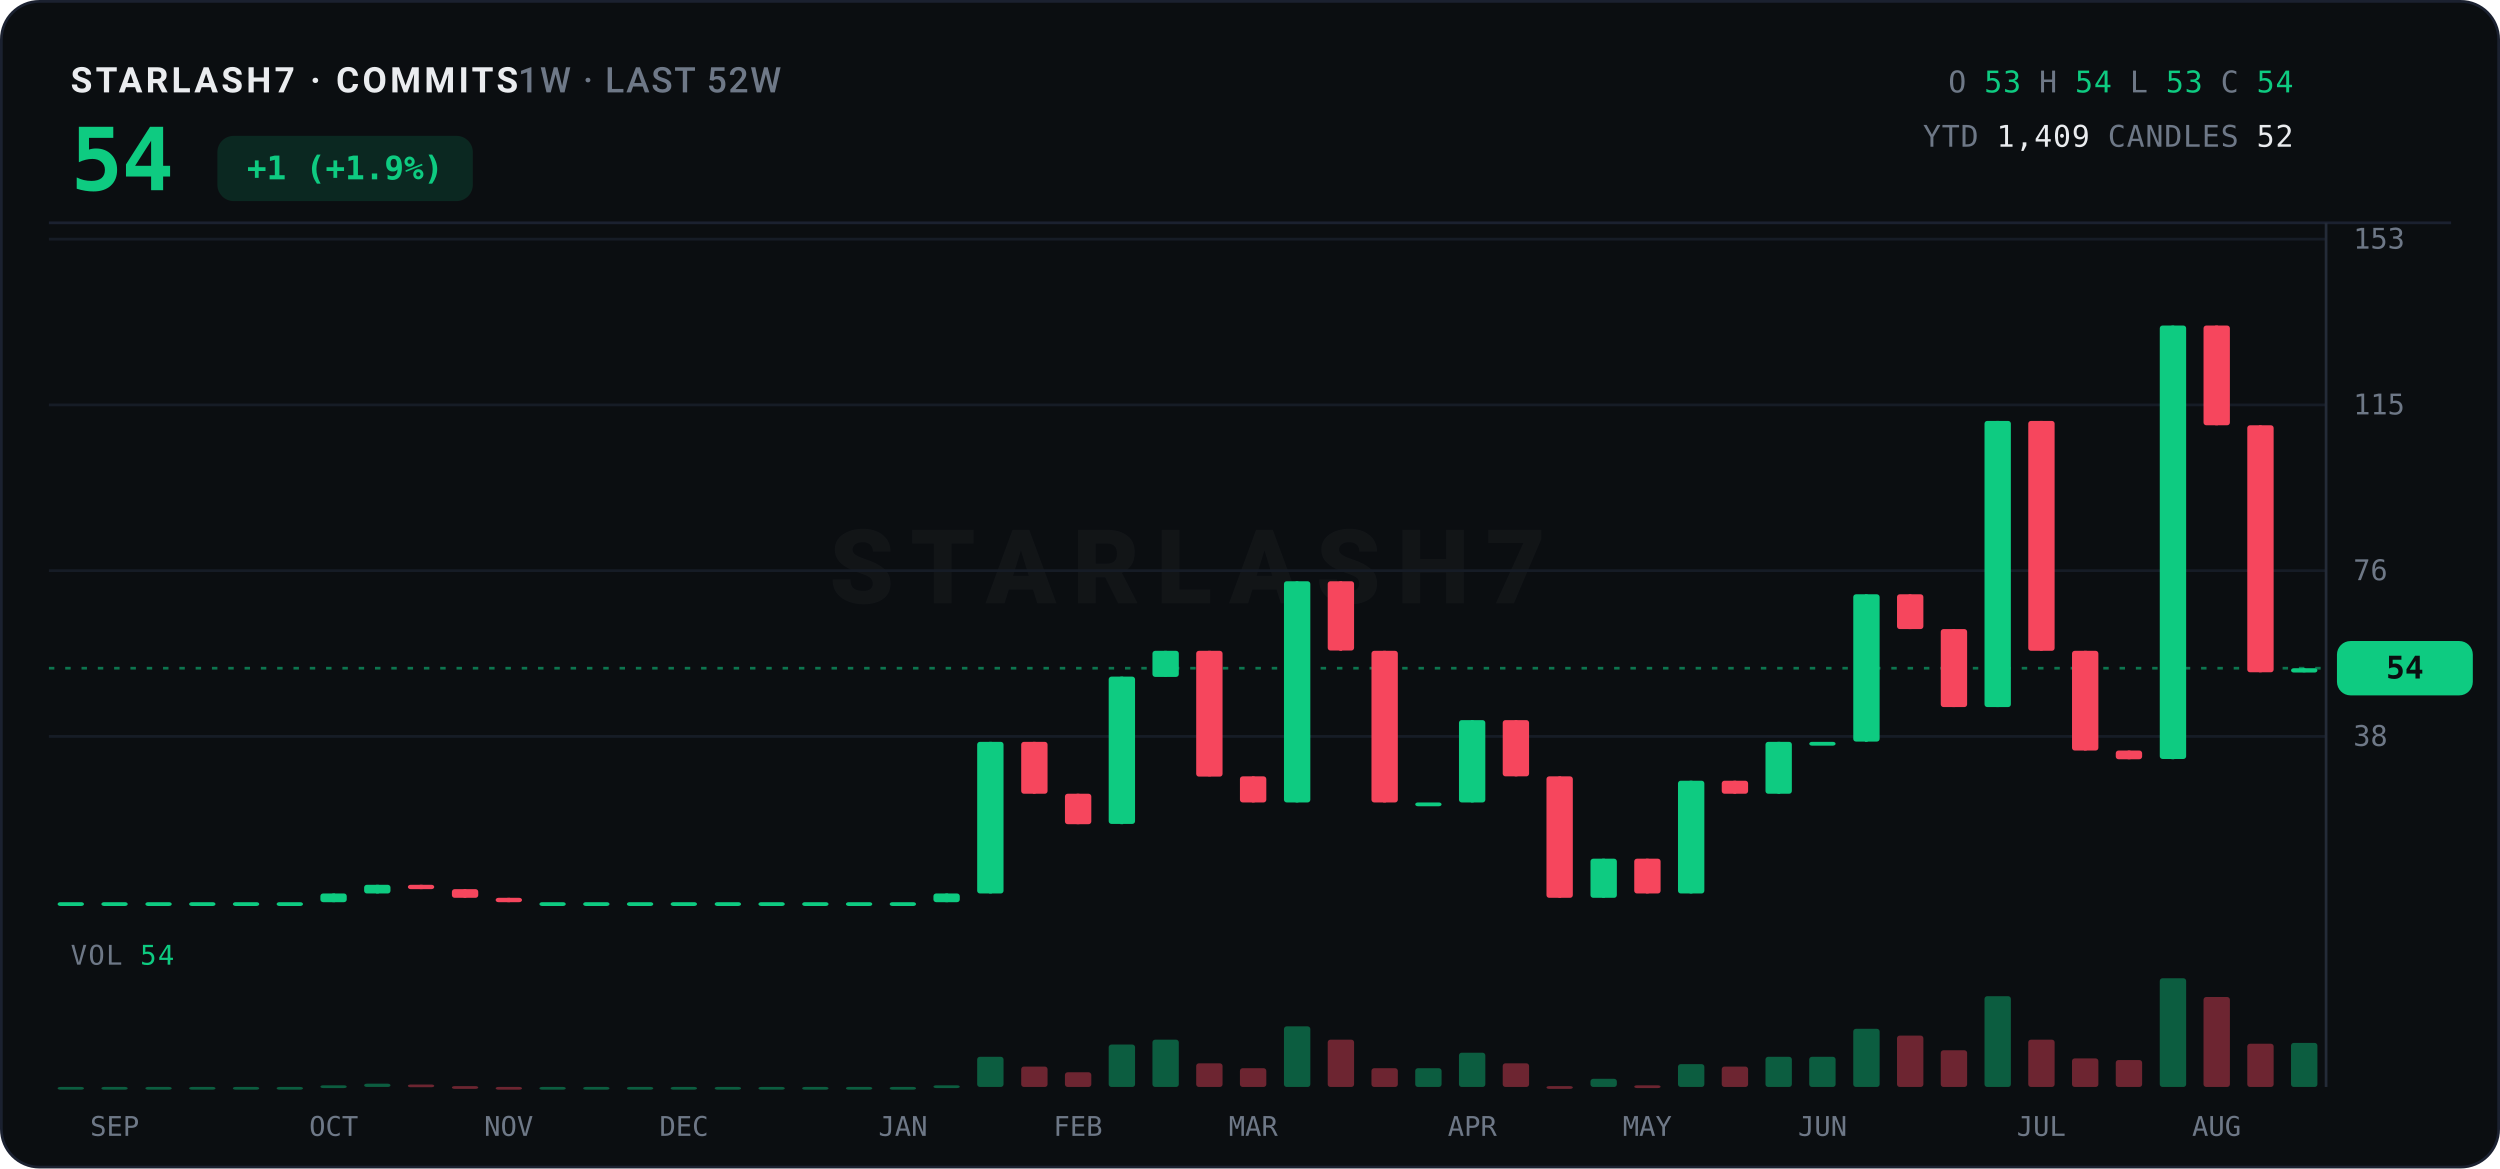
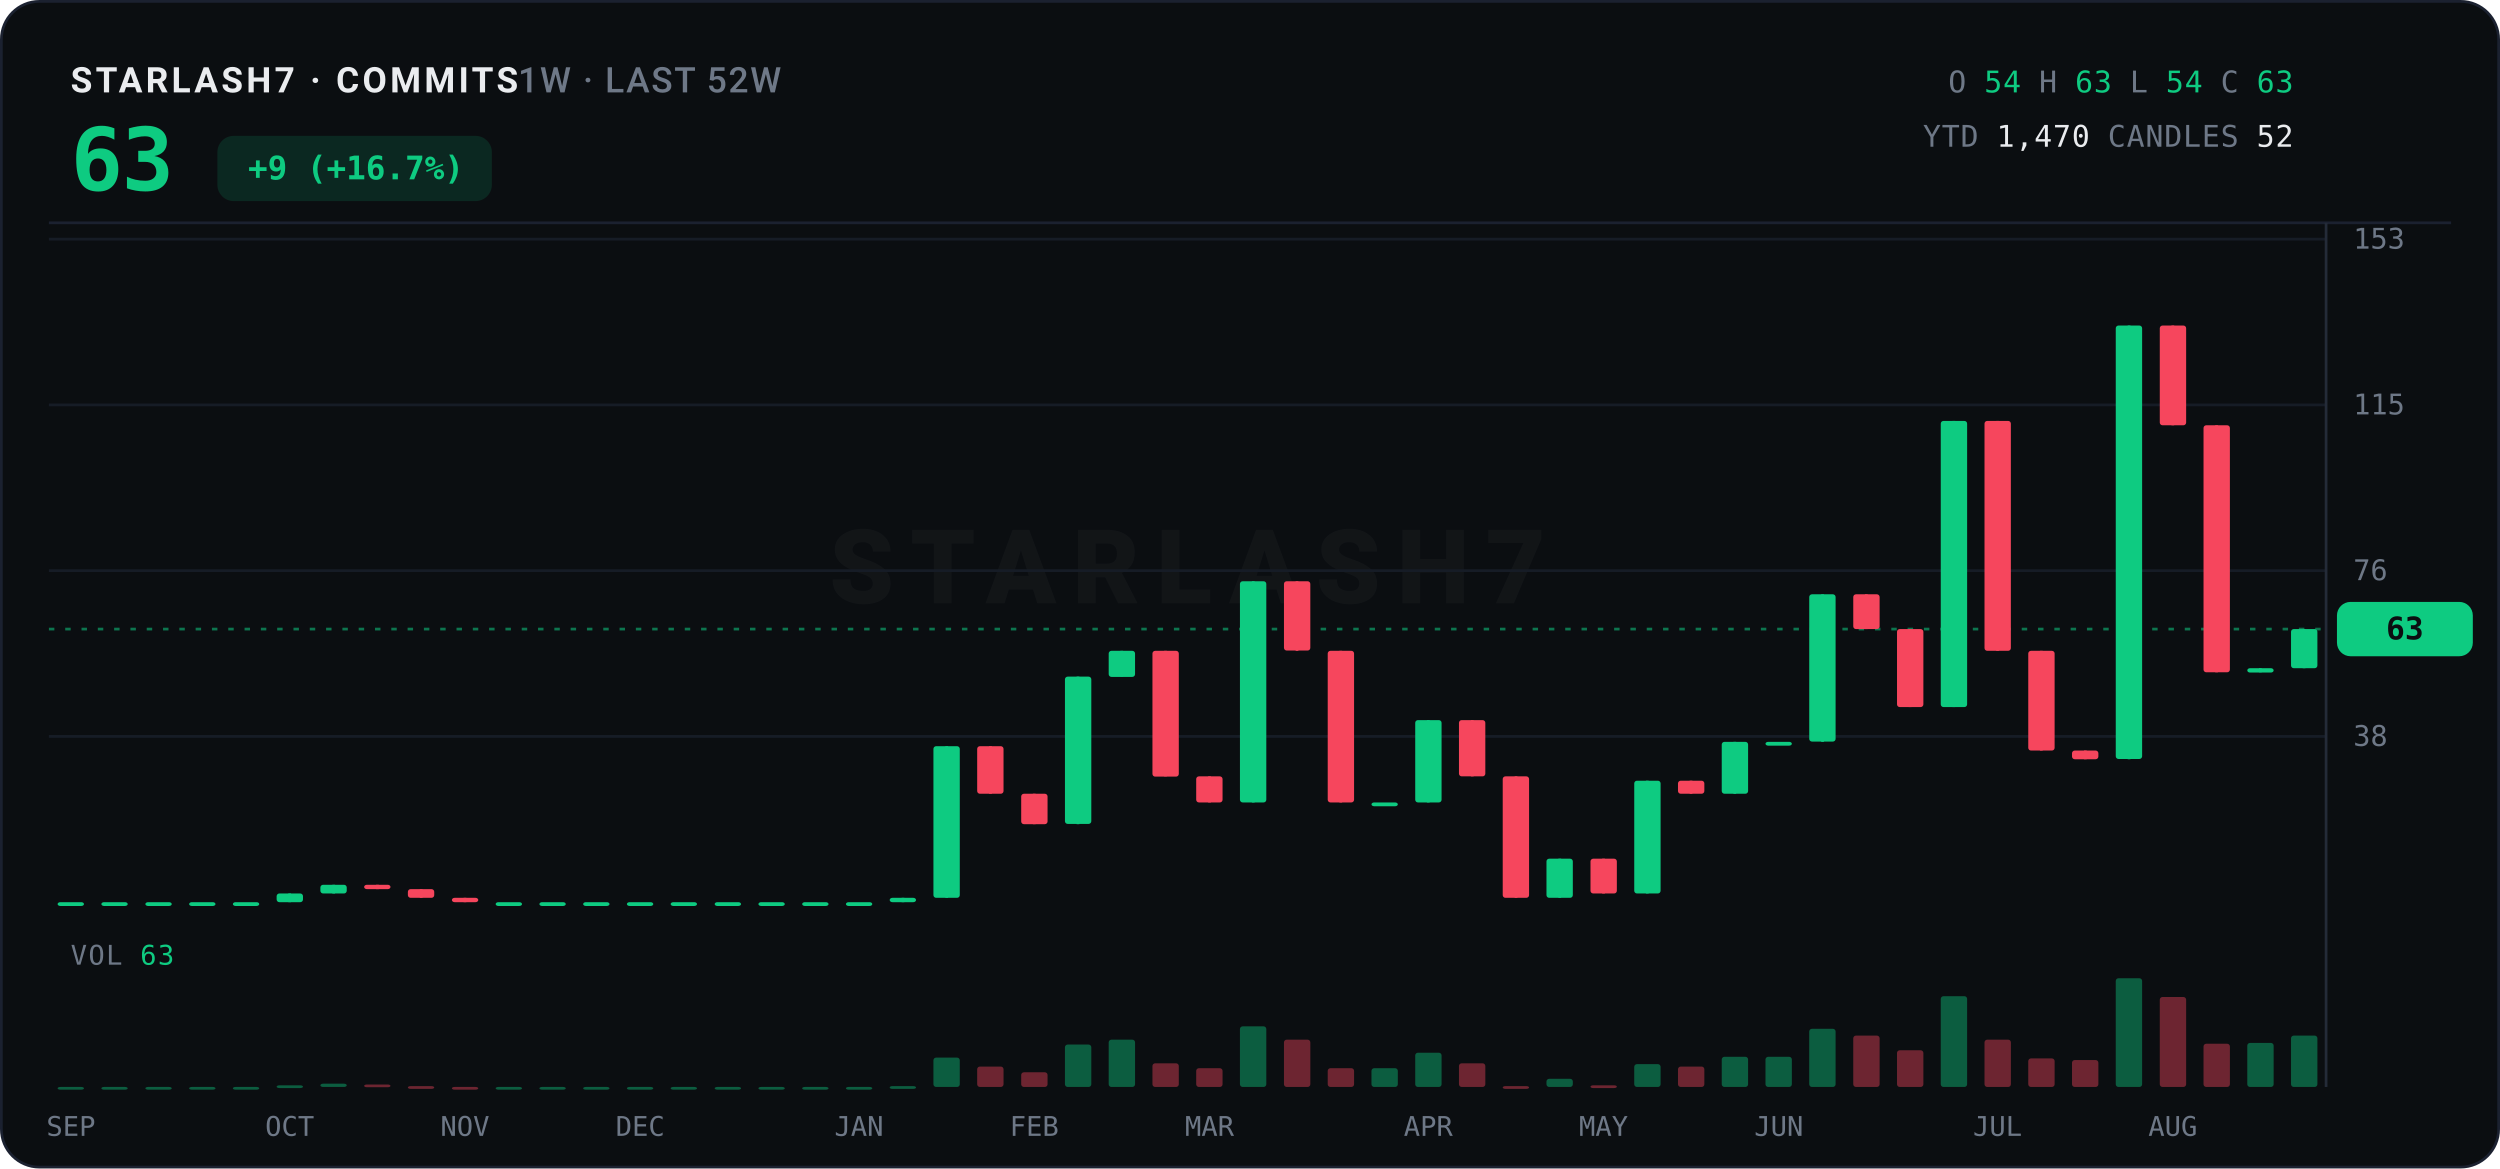
<svg xmlns="http://www.w3.org/2000/svg" width="920" height="430" viewBox="0 0 920 430">
  <rect x="0.5" y="0.5" width="919" height="429" rx="14" fill="#0B0E11" stroke="#1B2130" />
  <text x="26" y="34" font-family="ui-sans-serif,system-ui,-apple-system,'Segoe UI',Roboto,sans-serif" font-size="13" font-weight="700" letter-spacing="1.2" fill="#EAECEF">STARLASH7 · COMMITS<tspan fill="#6E7887" font-weight="500" letter-spacing="0.6">  1W · LAST 52W</tspan>
  </text>
-   <text x="26" y="70" font-family="ui-monospace,'SF Mono',SFMono-Regular,Menlo,Consolas,monospace" font-size="32" font-weight="800" fill="#0ECB81" letter-spacing="-0.5">54</text>
-   <rect x="80" y="50" width="94" height="24" rx="6" fill="#0ECB81" opacity="0.14" />
-   <text x="127" y="66" text-anchor="middle" font-family="ui-monospace,'SF Mono',SFMono-Regular,Menlo,Consolas,monospace" font-size="12" font-weight="700" fill="#0ECB81">+1 (+1.9%)</text>
+   <text x="26" y="70" font-family="ui-monospace,'SF Mono',SFMono-Regular,Menlo,Consolas,monospace" font-size="32" font-weight="800" fill="#0ECB81" letter-spacing="-0.5">63</text>
+   <rect x="80" y="50" width="101" height="24" rx="6" fill="#0ECB81" opacity="0.14" />
+   <text x="131" y="66" text-anchor="middle" font-family="ui-monospace,'SF Mono',SFMono-Regular,Menlo,Consolas,monospace" font-size="12" font-weight="700" fill="#0ECB81">+9 (+16.7%)</text>
  <text x="844" y="34" text-anchor="end" font-family="ui-monospace,'SF Mono',SFMono-Regular,Menlo,Consolas,monospace" font-size="11" letter-spacing="0.3">
    <tspan fill="#6E7887">O</tspan>
-     <tspan fill="#0ECB81">53</tspan>
+     <tspan fill="#0ECB81">54</tspan>
    <tspan fill="#6E7887">H</tspan>
+     <tspan fill="#0ECB81">63</tspan>
+     <tspan fill="#6E7887">L</tspan>
    <tspan fill="#0ECB81">54</tspan>
-     <tspan fill="#6E7887">L</tspan>
-     <tspan fill="#0ECB81">53</tspan>
    <tspan fill="#6E7887">C</tspan>
-     <tspan fill="#0ECB81">54</tspan>
+     <tspan fill="#0ECB81">63</tspan>
  </text>
  <text x="844" y="54" text-anchor="end" font-family="ui-monospace,'SF Mono',SFMono-Regular,Menlo,Consolas,monospace" font-size="11" letter-spacing="0.3">
    <tspan fill="#6E7887">YTD</tspan>
-     <tspan fill="#EAECEF">1,409</tspan>
+     <tspan fill="#EAECEF">1,470</tspan>
    <tspan fill="#6E7887">CANDLES</tspan>
    <tspan fill="#EAECEF">52</tspan>
  </text>
  <line x1="18" y1="82" x2="902" y2="82" stroke="#1B2130" stroke-width="1" />
  <text x="437.0" y="222.0" text-anchor="middle" font-family="ui-sans-serif,system-ui,-apple-system,'Segoe UI',Roboto,sans-serif" font-size="38" font-weight="800" letter-spacing="6" fill="#EAECEF" opacity="0.035">STARLASH7</text>
  <line x1="18" y1="271.0" x2="856" y2="271.0" stroke="#161C26" stroke-width="1" />
  <text x="866" y="274.5" font-family="ui-monospace,'SF Mono',SFMono-Regular,Menlo,Consolas,monospace" font-size="10.5" fill="#6E7887">38</text>
  <line x1="18" y1="210.0" x2="856" y2="210.0" stroke="#161C26" stroke-width="1" />
  <text x="866" y="213.5" font-family="ui-monospace,'SF Mono',SFMono-Regular,Menlo,Consolas,monospace" font-size="10.5" fill="#6E7887">76</text>
  <line x1="18" y1="149.0" x2="856" y2="149.0" stroke="#161C26" stroke-width="1" />
  <text x="866" y="152.5" font-family="ui-monospace,'SF Mono',SFMono-Regular,Menlo,Consolas,monospace" font-size="10.5" fill="#6E7887">115</text>
  <line x1="18" y1="88.0" x2="856" y2="88.0" stroke="#161C26" stroke-width="1" />
  <text x="866" y="91.5" font-family="ui-monospace,'SF Mono',SFMono-Regular,Menlo,Consolas,monospace" font-size="10.5" fill="#6E7887">153</text>
  <line x1="856" y1="82" x2="856" y2="400" stroke="#242B38" stroke-width="1" />
-   <line x1="18" y1="245.9" x2="856" y2="245.9" stroke="#0ECB81" stroke-width="1" stroke-dasharray="2 4" opacity="0.55" />
-   <rect x="860" y="235.9" width="50" height="20" rx="5" fill="#0ECB81" />
-   <text x="885.0" y="249.7" text-anchor="middle" font-family="ui-monospace,'SF Mono',SFMono-Regular,Menlo,Consolas,monospace" font-size="11.5" font-weight="800" fill="#0B0E11">54</text>
+   <line x1="18" y1="231.5" x2="856" y2="231.5" stroke="#0ECB81" stroke-width="1" stroke-dasharray="2 4" opacity="0.55" />
+   <rect x="860" y="221.5" width="50" height="20" rx="5" fill="#0ECB81" />
+   <text x="885.0" y="235.3" text-anchor="middle" font-family="ui-monospace,'SF Mono',SFMono-Regular,Menlo,Consolas,monospace" font-size="11.5" font-weight="800" fill="#0B0E11">63</text>
  <line x1="26.1" y1="332.0" x2="26.1" y2="332.0" stroke="#0ECB81" stroke-width="1" />
  <rect x="21.2" y="332.0" width="9.7" height="1.4" rx="1" fill="#0ECB81" />
  <line x1="42.2" y1="332.0" x2="42.2" y2="332.0" stroke="#0ECB81" stroke-width="1" />
  <rect x="37.3" y="332.0" width="9.7" height="1.4" rx="1" fill="#0ECB81" />
  <line x1="58.3" y1="332.0" x2="58.3" y2="332.0" stroke="#0ECB81" stroke-width="1" />
  <rect x="53.5" y="332.0" width="9.7" height="1.4" rx="1" fill="#0ECB81" />
  <line x1="74.4" y1="332.0" x2="74.4" y2="332.0" stroke="#0ECB81" stroke-width="1" />
  <rect x="69.6" y="332.0" width="9.7" height="1.4" rx="1" fill="#0ECB81" />
  <line x1="90.5" y1="332.0" x2="90.5" y2="332.0" stroke="#0ECB81" stroke-width="1" />
  <rect x="85.7" y="332.0" width="9.7" height="1.4" rx="1" fill="#0ECB81" />
-   <line x1="106.6" y1="332.0" x2="106.6" y2="332.0" stroke="#0ECB81" stroke-width="1" />
-   <rect x="101.8" y="332.0" width="9.7" height="1.4" rx="1" fill="#0ECB81" />
-   <line x1="122.8" y1="328.8" x2="122.8" y2="332.0" stroke="#0ECB81" stroke-width="1" />
-   <rect x="117.9" y="328.8" width="9.7" height="3.2" rx="1" fill="#0ECB81" />
-   <line x1="138.9" y1="325.6" x2="138.9" y2="328.8" stroke="#0ECB81" stroke-width="1" />
-   <rect x="134.0" y="325.6" width="9.7" height="3.2" rx="1" fill="#0ECB81" />
-   <line x1="155.0" y1="325.6" x2="155.0" y2="327.2" stroke="#F6465D" stroke-width="1" />
-   <rect x="150.1" y="325.6" width="9.7" height="1.6" rx="1" fill="#F6465D" />
-   <line x1="171.1" y1="327.2" x2="171.1" y2="330.4" stroke="#F6465D" stroke-width="1" />
-   <rect x="166.3" y="327.2" width="9.7" height="3.2" rx="1" fill="#F6465D" />
-   <line x1="187.2" y1="330.4" x2="187.2" y2="332.0" stroke="#F6465D" stroke-width="1" />
-   <rect x="182.4" y="330.4" width="9.7" height="1.6" rx="1" fill="#F6465D" />
+   <line x1="106.6" y1="328.8" x2="106.6" y2="332.0" stroke="#0ECB81" stroke-width="1" />
+   <rect x="101.8" y="328.8" width="9.7" height="3.2" rx="1" fill="#0ECB81" />
+   <line x1="122.8" y1="325.6" x2="122.8" y2="328.8" stroke="#0ECB81" stroke-width="1" />
+   <rect x="117.9" y="325.6" width="9.7" height="3.2" rx="1" fill="#0ECB81" />
+   <line x1="138.9" y1="325.6" x2="138.9" y2="327.2" stroke="#F6465D" stroke-width="1" />
+   <rect x="134.0" y="325.6" width="9.7" height="1.6" rx="1" fill="#F6465D" />
+   <line x1="155.0" y1="327.2" x2="155.0" y2="330.4" stroke="#F6465D" stroke-width="1" />
+   <rect x="150.1" y="327.2" width="9.7" height="3.2" rx="1" fill="#F6465D" />
+   <line x1="171.1" y1="330.4" x2="171.1" y2="332.0" stroke="#F6465D" stroke-width="1" />
+   <rect x="166.3" y="330.4" width="9.7" height="1.6" rx="1" fill="#F6465D" />
+   <line x1="187.2" y1="332.0" x2="187.2" y2="332.0" stroke="#0ECB81" stroke-width="1" />
+   <rect x="182.4" y="332.0" width="9.7" height="1.4" rx="1" fill="#0ECB81" />
  <line x1="203.3" y1="332.0" x2="203.3" y2="332.0" stroke="#0ECB81" stroke-width="1" />
  <rect x="198.5" y="332.0" width="9.7" height="1.4" rx="1" fill="#0ECB81" />
  <line x1="219.4" y1="332.0" x2="219.4" y2="332.0" stroke="#0ECB81" stroke-width="1" />
  <rect x="214.6" y="332.0" width="9.7" height="1.4" rx="1" fill="#0ECB81" />
  <line x1="235.6" y1="332.0" x2="235.6" y2="332.0" stroke="#0ECB81" stroke-width="1" />
  <rect x="230.7" y="332.0" width="9.7" height="1.4" rx="1" fill="#0ECB81" />
  <line x1="251.7" y1="332.0" x2="251.7" y2="332.0" stroke="#0ECB81" stroke-width="1" />
  <rect x="246.8" y="332.0" width="9.7" height="1.4" rx="1" fill="#0ECB81" />
  <line x1="267.8" y1="332.0" x2="267.8" y2="332.0" stroke="#0ECB81" stroke-width="1" />
  <rect x="263.0" y="332.0" width="9.7" height="1.4" rx="1" fill="#0ECB81" />
  <line x1="283.9" y1="332.0" x2="283.9" y2="332.0" stroke="#0ECB81" stroke-width="1" />
  <rect x="279.1" y="332.0" width="9.7" height="1.4" rx="1" fill="#0ECB81" />
  <line x1="300.0" y1="332.0" x2="300.0" y2="332.0" stroke="#0ECB81" stroke-width="1" />
  <rect x="295.2" y="332.0" width="9.7" height="1.4" rx="1" fill="#0ECB81" />
  <line x1="316.1" y1="332.0" x2="316.1" y2="332.0" stroke="#0ECB81" stroke-width="1" />
  <rect x="311.3" y="332.0" width="9.7" height="1.4" rx="1" fill="#0ECB81" />
-   <line x1="332.3" y1="332.0" x2="332.3" y2="332.0" stroke="#0ECB81" stroke-width="1" />
-   <rect x="327.4" y="332.0" width="9.7" height="1.4" rx="1" fill="#0ECB81" />
-   <line x1="348.4" y1="328.8" x2="348.4" y2="332.0" stroke="#0ECB81" stroke-width="1" />
-   <rect x="343.5" y="328.8" width="9.7" height="3.2" rx="1" fill="#0ECB81" />
-   <line x1="364.5" y1="273.0" x2="364.5" y2="328.8" stroke="#0ECB81" stroke-width="1" />
-   <rect x="359.6" y="273.0" width="9.7" height="55.8" rx="1" fill="#0ECB81" />
-   <line x1="380.6" y1="273.0" x2="380.6" y2="292.1" stroke="#F6465D" stroke-width="1" />
-   <rect x="375.8" y="273.0" width="9.7" height="19.1" rx="1" fill="#F6465D" />
-   <line x1="396.7" y1="292.1" x2="396.7" y2="303.3" stroke="#F6465D" stroke-width="1" />
-   <rect x="391.9" y="292.1" width="9.7" height="11.2" rx="1" fill="#F6465D" />
-   <line x1="412.8" y1="249.0" x2="412.8" y2="303.3" stroke="#0ECB81" stroke-width="1" />
-   <rect x="408.0" y="249.0" width="9.7" height="54.2" rx="1" fill="#0ECB81" />
-   <line x1="428.9" y1="239.5" x2="428.9" y2="249.0" stroke="#0ECB81" stroke-width="1" />
-   <rect x="424.1" y="239.5" width="9.7" height="9.6" rx="1" fill="#0ECB81" />
-   <line x1="445.1" y1="239.5" x2="445.1" y2="285.7" stroke="#F6465D" stroke-width="1" />
-   <rect x="440.2" y="239.5" width="9.7" height="46.3" rx="1" fill="#F6465D" />
-   <line x1="461.2" y1="285.7" x2="461.2" y2="295.3" stroke="#F6465D" stroke-width="1" />
-   <rect x="456.3" y="285.7" width="9.7" height="9.6" rx="1" fill="#F6465D" />
-   <line x1="477.3" y1="213.9" x2="477.3" y2="295.3" stroke="#0ECB81" stroke-width="1" />
-   <rect x="472.5" y="213.9" width="9.7" height="81.4" rx="1" fill="#0ECB81" />
-   <line x1="493.4" y1="213.9" x2="493.4" y2="239.5" stroke="#F6465D" stroke-width="1" />
-   <rect x="488.6" y="213.9" width="9.7" height="25.5" rx="1" fill="#F6465D" />
-   <line x1="509.5" y1="239.5" x2="509.5" y2="295.3" stroke="#F6465D" stroke-width="1" />
-   <rect x="504.7" y="239.5" width="9.7" height="55.8" rx="1" fill="#F6465D" />
-   <line x1="525.6" y1="295.3" x2="525.6" y2="295.3" stroke="#0ECB81" stroke-width="1" />
-   <rect x="520.8" y="295.3" width="9.7" height="1.4" rx="1" fill="#0ECB81" />
-   <line x1="541.8" y1="265.0" x2="541.8" y2="295.3" stroke="#0ECB81" stroke-width="1" />
-   <rect x="536.9" y="265.0" width="9.7" height="30.3" rx="1" fill="#0ECB81" />
-   <line x1="557.9" y1="265.0" x2="557.9" y2="285.7" stroke="#F6465D" stroke-width="1" />
-   <rect x="553.0" y="265.0" width="9.7" height="20.7" rx="1" fill="#F6465D" />
-   <line x1="574.0" y1="285.7" x2="574.0" y2="330.4" stroke="#F6465D" stroke-width="1" />
-   <rect x="569.1" y="285.7" width="9.7" height="44.7" rx="1" fill="#F6465D" />
-   <line x1="590.1" y1="316.0" x2="590.1" y2="330.4" stroke="#0ECB81" stroke-width="1" />
-   <rect x="585.3" y="316.0" width="9.7" height="14.4" rx="1" fill="#0ECB81" />
-   <line x1="606.2" y1="316.0" x2="606.2" y2="328.8" stroke="#F6465D" stroke-width="1" />
-   <rect x="601.4" y="316.0" width="9.7" height="12.8" rx="1" fill="#F6465D" />
-   <line x1="622.3" y1="287.3" x2="622.3" y2="328.8" stroke="#0ECB81" stroke-width="1" />
-   <rect x="617.5" y="287.3" width="9.7" height="41.5" rx="1" fill="#0ECB81" />
-   <line x1="638.4" y1="287.3" x2="638.4" y2="292.1" stroke="#F6465D" stroke-width="1" />
-   <rect x="633.6" y="287.3" width="9.7" height="4.8" rx="1" fill="#F6465D" />
-   <line x1="654.6" y1="273.0" x2="654.6" y2="292.1" stroke="#0ECB81" stroke-width="1" />
-   <rect x="649.7" y="273.0" width="9.7" height="19.1" rx="1" fill="#0ECB81" />
-   <line x1="670.7" y1="273.0" x2="670.7" y2="273.0" stroke="#0ECB81" stroke-width="1" />
-   <rect x="665.8" y="273.0" width="9.7" height="1.4" rx="1" fill="#0ECB81" />
-   <line x1="686.8" y1="218.7" x2="686.8" y2="273.0" stroke="#0ECB81" stroke-width="1" />
-   <rect x="682.0" y="218.7" width="9.7" height="54.2" rx="1" fill="#0ECB81" />
-   <line x1="702.9" y1="218.7" x2="702.9" y2="231.5" stroke="#F6465D" stroke-width="1" />
-   <rect x="698.1" y="218.7" width="9.7" height="12.8" rx="1" fill="#F6465D" />
-   <line x1="719.0" y1="231.5" x2="719.0" y2="260.2" stroke="#F6465D" stroke-width="1" />
-   <rect x="714.2" y="231.5" width="9.7" height="28.7" rx="1" fill="#F6465D" />
-   <line x1="735.1" y1="154.9" x2="735.1" y2="260.2" stroke="#0ECB81" stroke-width="1" />
-   <rect x="730.3" y="154.9" width="9.7" height="105.3" rx="1" fill="#0ECB81" />
-   <line x1="751.2" y1="154.9" x2="751.2" y2="239.5" stroke="#F6465D" stroke-width="1" />
-   <rect x="746.4" y="154.9" width="9.7" height="84.6" rx="1" fill="#F6465D" />
-   <line x1="767.4" y1="239.5" x2="767.4" y2="276.2" stroke="#F6465D" stroke-width="1" />
-   <rect x="762.5" y="239.5" width="9.7" height="36.7" rx="1" fill="#F6465D" />
-   <line x1="783.5" y1="276.2" x2="783.5" y2="279.4" stroke="#F6465D" stroke-width="1" />
-   <rect x="778.6" y="276.2" width="9.7" height="3.2" rx="1" fill="#F6465D" />
-   <line x1="799.6" y1="119.8" x2="799.6" y2="279.4" stroke="#0ECB81" stroke-width="1" />
-   <rect x="794.8" y="119.8" width="9.7" height="159.5" rx="1" fill="#0ECB81" />
-   <line x1="815.7" y1="119.8" x2="815.7" y2="156.5" stroke="#F6465D" stroke-width="1" />
-   <rect x="810.9" y="119.8" width="9.7" height="36.7" rx="1" fill="#F6465D" />
-   <line x1="831.8" y1="156.5" x2="831.8" y2="247.4" stroke="#F6465D" stroke-width="1" />
-   <rect x="827.0" y="156.5" width="9.7" height="90.9" rx="1" fill="#F6465D" />
-   <line x1="847.9" y1="245.9" x2="847.9" y2="247.4" stroke="#0ECB81" stroke-width="1" />
-   <rect x="843.1" y="245.9" width="9.7" height="1.6" rx="1" fill="#0ECB81" />
-   <text x="26" y="355" font-family="ui-monospace,'SF Mono',SFMono-Regular,Menlo,Consolas,monospace" font-size="10" letter-spacing="0.5" fill="#6E7887">VOL <tspan fill="#0ECB81">54</tspan>
+   <line x1="332.3" y1="330.4" x2="332.3" y2="332.0" stroke="#0ECB81" stroke-width="1" />
+   <rect x="327.4" y="330.4" width="9.7" height="1.6" rx="1" fill="#0ECB81" />
+   <line x1="348.4" y1="274.6" x2="348.4" y2="330.4" stroke="#0ECB81" stroke-width="1" />
+   <rect x="343.5" y="274.6" width="9.7" height="55.8" rx="1" fill="#0ECB81" />
+   <line x1="364.5" y1="274.6" x2="364.5" y2="292.1" stroke="#F6465D" stroke-width="1" />
+   <rect x="359.6" y="274.6" width="9.7" height="17.5" rx="1" fill="#F6465D" />
+   <line x1="380.6" y1="292.1" x2="380.6" y2="303.3" stroke="#F6465D" stroke-width="1" />
+   <rect x="375.8" y="292.1" width="9.7" height="11.2" rx="1" fill="#F6465D" />
+   <line x1="396.7" y1="249.0" x2="396.7" y2="303.3" stroke="#0ECB81" stroke-width="1" />
+   <rect x="391.9" y="249.0" width="9.7" height="54.2" rx="1" fill="#0ECB81" />
+   <line x1="412.8" y1="239.5" x2="412.8" y2="249.0" stroke="#0ECB81" stroke-width="1" />
+   <rect x="408.0" y="239.5" width="9.7" height="9.6" rx="1" fill="#0ECB81" />
+   <line x1="428.9" y1="239.5" x2="428.9" y2="285.7" stroke="#F6465D" stroke-width="1" />
+   <rect x="424.1" y="239.5" width="9.7" height="46.3" rx="1" fill="#F6465D" />
+   <line x1="445.1" y1="285.7" x2="445.1" y2="295.3" stroke="#F6465D" stroke-width="1" />
+   <rect x="440.2" y="285.7" width="9.7" height="9.6" rx="1" fill="#F6465D" />
+   <line x1="461.2" y1="213.9" x2="461.2" y2="295.3" stroke="#0ECB81" stroke-width="1" />
+   <rect x="456.3" y="213.9" width="9.7" height="81.4" rx="1" fill="#0ECB81" />
+   <line x1="477.3" y1="213.9" x2="477.3" y2="239.5" stroke="#F6465D" stroke-width="1" />
+   <rect x="472.5" y="213.9" width="9.7" height="25.5" rx="1" fill="#F6465D" />
+   <line x1="493.4" y1="239.5" x2="493.4" y2="295.3" stroke="#F6465D" stroke-width="1" />
+   <rect x="488.6" y="239.5" width="9.7" height="55.8" rx="1" fill="#F6465D" />
+   <line x1="509.5" y1="295.3" x2="509.5" y2="295.3" stroke="#0ECB81" stroke-width="1" />
+   <rect x="504.7" y="295.3" width="9.7" height="1.4" rx="1" fill="#0ECB81" />
+   <line x1="525.6" y1="265.0" x2="525.6" y2="295.3" stroke="#0ECB81" stroke-width="1" />
+   <rect x="520.8" y="265.0" width="9.7" height="30.3" rx="1" fill="#0ECB81" />
+   <line x1="541.8" y1="265.0" x2="541.8" y2="285.7" stroke="#F6465D" stroke-width="1" />
+   <rect x="536.9" y="265.0" width="9.7" height="20.7" rx="1" fill="#F6465D" />
+   <line x1="557.9" y1="285.7" x2="557.9" y2="330.4" stroke="#F6465D" stroke-width="1" />
+   <rect x="553.0" y="285.7" width="9.7" height="44.7" rx="1" fill="#F6465D" />
+   <line x1="574.0" y1="316.0" x2="574.0" y2="330.4" stroke="#0ECB81" stroke-width="1" />
+   <rect x="569.1" y="316.0" width="9.7" height="14.4" rx="1" fill="#0ECB81" />
+   <line x1="590.1" y1="316.0" x2="590.1" y2="328.8" stroke="#F6465D" stroke-width="1" />
+   <rect x="585.3" y="316.0" width="9.7" height="12.8" rx="1" fill="#F6465D" />
+   <line x1="606.2" y1="287.3" x2="606.2" y2="328.8" stroke="#0ECB81" stroke-width="1" />
+   <rect x="601.4" y="287.3" width="9.7" height="41.5" rx="1" fill="#0ECB81" />
+   <line x1="622.3" y1="287.3" x2="622.3" y2="292.1" stroke="#F6465D" stroke-width="1" />
+   <rect x="617.5" y="287.3" width="9.7" height="4.8" rx="1" fill="#F6465D" />
+   <line x1="638.4" y1="273.0" x2="638.4" y2="292.1" stroke="#0ECB81" stroke-width="1" />
+   <rect x="633.6" y="273.0" width="9.7" height="19.1" rx="1" fill="#0ECB81" />
+   <line x1="654.6" y1="273.0" x2="654.6" y2="273.0" stroke="#0ECB81" stroke-width="1" />
+   <rect x="649.7" y="273.0" width="9.7" height="1.4" rx="1" fill="#0ECB81" />
+   <line x1="670.7" y1="218.7" x2="670.7" y2="273.0" stroke="#0ECB81" stroke-width="1" />
+   <rect x="665.8" y="218.7" width="9.7" height="54.2" rx="1" fill="#0ECB81" />
+   <line x1="686.8" y1="218.7" x2="686.8" y2="231.5" stroke="#F6465D" stroke-width="1" />
+   <rect x="682.0" y="218.7" width="9.7" height="12.8" rx="1" fill="#F6465D" />
+   <line x1="702.9" y1="231.5" x2="702.9" y2="260.2" stroke="#F6465D" stroke-width="1" />
+   <rect x="698.1" y="231.5" width="9.7" height="28.7" rx="1" fill="#F6465D" />
+   <line x1="719.0" y1="154.9" x2="719.0" y2="260.2" stroke="#0ECB81" stroke-width="1" />
+   <rect x="714.2" y="154.9" width="9.7" height="105.3" rx="1" fill="#0ECB81" />
+   <line x1="735.1" y1="154.9" x2="735.1" y2="239.5" stroke="#F6465D" stroke-width="1" />
+   <rect x="730.3" y="154.9" width="9.7" height="84.6" rx="1" fill="#F6465D" />
+   <line x1="751.2" y1="239.5" x2="751.2" y2="276.2" stroke="#F6465D" stroke-width="1" />
+   <rect x="746.4" y="239.5" width="9.7" height="36.7" rx="1" fill="#F6465D" />
+   <line x1="767.4" y1="276.2" x2="767.4" y2="279.4" stroke="#F6465D" stroke-width="1" />
+   <rect x="762.5" y="276.2" width="9.7" height="3.2" rx="1" fill="#F6465D" />
+   <line x1="783.5" y1="119.8" x2="783.5" y2="279.4" stroke="#0ECB81" stroke-width="1" />
+   <rect x="778.6" y="119.8" width="9.7" height="159.5" rx="1" fill="#0ECB81" />
+   <line x1="799.6" y1="119.8" x2="799.6" y2="156.5" stroke="#F6465D" stroke-width="1" />
+   <rect x="794.8" y="119.8" width="9.7" height="36.7" rx="1" fill="#F6465D" />
+   <line x1="815.7" y1="156.5" x2="815.7" y2="247.4" stroke="#F6465D" stroke-width="1" />
+   <rect x="810.9" y="156.5" width="9.7" height="90.9" rx="1" fill="#F6465D" />
+   <line x1="831.8" y1="245.9" x2="831.8" y2="247.4" stroke="#0ECB81" stroke-width="1" />
+   <rect x="827.0" y="245.9" width="9.7" height="1.6" rx="1" fill="#0ECB81" />
+   <line x1="847.9" y1="231.5" x2="847.9" y2="245.9" stroke="#0ECB81" stroke-width="1" />
+   <rect x="843.1" y="231.5" width="9.7" height="14.4" rx="1" fill="#0ECB81" />
+   <text x="26" y="355" font-family="ui-monospace,'SF Mono',SFMono-Regular,Menlo,Consolas,monospace" font-size="10" letter-spacing="0.5" fill="#6E7887">VOL <tspan fill="#0ECB81">63</tspan>
  </text>
  <rect x="21.2" y="400.0" width="9.7" height="1.0" rx="1" fill="#0ECB81" opacity="0.42" />
  <rect x="37.3" y="400.0" width="9.7" height="1.0" rx="1" fill="#0ECB81" opacity="0.42" />
  <rect x="53.5" y="400.0" width="9.7" height="1.0" rx="1" fill="#0ECB81" opacity="0.42" />
  <rect x="69.6" y="400.0" width="9.7" height="1.0" rx="1" fill="#0ECB81" opacity="0.42" />
  <rect x="85.7" y="400.0" width="9.7" height="1.0" rx="1" fill="#0ECB81" opacity="0.42" />
-   <rect x="101.8" y="400.0" width="9.7" height="1.0" rx="1" fill="#0ECB81" opacity="0.42" />
-   <rect x="117.9" y="399.4" width="9.7" height="1.0" rx="1" fill="#0ECB81" opacity="0.42" />
-   <rect x="134.0" y="398.8" width="9.7" height="1.2" rx="1" fill="#0ECB81" opacity="0.42" />
-   <rect x="150.1" y="399.1" width="9.7" height="1.0" rx="1" fill="#F6465D" opacity="0.42" />
-   <rect x="166.3" y="399.7" width="9.7" height="1.0" rx="1" fill="#F6465D" opacity="0.42" />
-   <rect x="182.4" y="400.0" width="9.7" height="1.0" rx="1" fill="#F6465D" opacity="0.42" />
+   <rect x="101.8" y="399.4" width="9.7" height="1.0" rx="1" fill="#0ECB81" opacity="0.42" />
+   <rect x="117.9" y="398.8" width="9.7" height="1.2" rx="1" fill="#0ECB81" opacity="0.42" />
+   <rect x="134.0" y="399.1" width="9.7" height="1.0" rx="1" fill="#F6465D" opacity="0.42" />
+   <rect x="150.1" y="399.7" width="9.7" height="1.0" rx="1" fill="#F6465D" opacity="0.42" />
+   <rect x="166.3" y="400.0" width="9.7" height="1.0" rx="1" fill="#F6465D" opacity="0.42" />
+   <rect x="182.4" y="400.0" width="9.7" height="1.0" rx="1" fill="#0ECB81" opacity="0.42" />
  <rect x="198.5" y="400.0" width="9.7" height="1.0" rx="1" fill="#0ECB81" opacity="0.42" />
  <rect x="214.6" y="400.0" width="9.7" height="1.0" rx="1" fill="#0ECB81" opacity="0.42" />
  <rect x="230.7" y="400.0" width="9.7" height="1.0" rx="1" fill="#0ECB81" opacity="0.42" />
  <rect x="246.8" y="400.0" width="9.7" height="1.0" rx="1" fill="#0ECB81" opacity="0.42" />
  <rect x="263.0" y="400.0" width="9.7" height="1.0" rx="1" fill="#0ECB81" opacity="0.42" />
  <rect x="279.1" y="400.0" width="9.7" height="1.0" rx="1" fill="#0ECB81" opacity="0.42" />
  <rect x="295.2" y="400.0" width="9.7" height="1.0" rx="1" fill="#0ECB81" opacity="0.42" />
  <rect x="311.3" y="400.0" width="9.7" height="1.0" rx="1" fill="#0ECB81" opacity="0.42" />
-   <rect x="327.4" y="400.0" width="9.7" height="1.0" rx="1" fill="#0ECB81" opacity="0.42" />
-   <rect x="343.5" y="399.4" width="9.7" height="1.0" rx="1" fill="#0ECB81" opacity="0.42" />
-   <rect x="359.6" y="388.9" width="9.7" height="11.1" rx="1" fill="#0ECB81" opacity="0.42" />
-   <rect x="375.8" y="392.5" width="9.7" height="7.5" rx="1" fill="#F6465D" opacity="0.42" />
-   <rect x="391.9" y="394.6" width="9.7" height="5.4" rx="1" fill="#F6465D" opacity="0.42" />
-   <rect x="408.0" y="384.4" width="9.7" height="15.6" rx="1" fill="#0ECB81" opacity="0.42" />
-   <rect x="424.1" y="382.6" width="9.7" height="17.4" rx="1" fill="#0ECB81" opacity="0.42" />
-   <rect x="440.2" y="391.3" width="9.7" height="8.7" rx="1" fill="#F6465D" opacity="0.42" />
-   <rect x="456.3" y="393.1" width="9.7" height="6.9" rx="1" fill="#F6465D" opacity="0.42" />
-   <rect x="472.5" y="377.7" width="9.7" height="22.3" rx="1" fill="#0ECB81" opacity="0.42" />
-   <rect x="488.6" y="382.6" width="9.7" height="17.4" rx="1" fill="#F6465D" opacity="0.42" />
-   <rect x="504.7" y="393.1" width="9.7" height="6.9" rx="1" fill="#F6465D" opacity="0.42" />
-   <rect x="520.8" y="393.1" width="9.7" height="6.9" rx="1" fill="#0ECB81" opacity="0.42" />
-   <rect x="536.9" y="387.4" width="9.7" height="12.6" rx="1" fill="#0ECB81" opacity="0.42" />
-   <rect x="553.0" y="391.3" width="9.7" height="8.7" rx="1" fill="#F6465D" opacity="0.42" />
-   <rect x="569.1" y="399.7" width="9.7" height="1.0" rx="1" fill="#F6465D" opacity="0.42" />
-   <rect x="585.3" y="397.0" width="9.7" height="3.0" rx="1" fill="#0ECB81" opacity="0.42" />
-   <rect x="601.4" y="399.4" width="9.7" height="1.0" rx="1" fill="#F6465D" opacity="0.42" />
-   <rect x="617.5" y="391.6" width="9.7" height="8.4" rx="1" fill="#0ECB81" opacity="0.42" />
-   <rect x="633.6" y="392.5" width="9.7" height="7.5" rx="1" fill="#F6465D" opacity="0.42" />
+   <rect x="327.4" y="399.7" width="9.7" height="1.0" rx="1" fill="#0ECB81" opacity="0.42" />
+   <rect x="343.5" y="389.2" width="9.7" height="10.8" rx="1" fill="#0ECB81" opacity="0.42" />
+   <rect x="359.6" y="392.5" width="9.7" height="7.5" rx="1" fill="#F6465D" opacity="0.42" />
+   <rect x="375.8" y="394.6" width="9.7" height="5.4" rx="1" fill="#F6465D" opacity="0.42" />
+   <rect x="391.9" y="384.4" width="9.7" height="15.6" rx="1" fill="#0ECB81" opacity="0.42" />
+   <rect x="408.0" y="382.6" width="9.7" height="17.4" rx="1" fill="#0ECB81" opacity="0.42" />
+   <rect x="424.1" y="391.3" width="9.7" height="8.7" rx="1" fill="#F6465D" opacity="0.42" />
+   <rect x="440.2" y="393.1" width="9.7" height="6.9" rx="1" fill="#F6465D" opacity="0.42" />
+   <rect x="456.3" y="377.7" width="9.7" height="22.3" rx="1" fill="#0ECB81" opacity="0.42" />
+   <rect x="472.5" y="382.6" width="9.7" height="17.4" rx="1" fill="#F6465D" opacity="0.42" />
+   <rect x="488.6" y="393.1" width="9.7" height="6.9" rx="1" fill="#F6465D" opacity="0.42" />
+   <rect x="504.7" y="393.1" width="9.7" height="6.9" rx="1" fill="#0ECB81" opacity="0.42" />
+   <rect x="520.8" y="387.4" width="9.7" height="12.6" rx="1" fill="#0ECB81" opacity="0.42" />
+   <rect x="536.9" y="391.3" width="9.7" height="8.7" rx="1" fill="#F6465D" opacity="0.42" />
+   <rect x="553.0" y="399.7" width="9.7" height="1.0" rx="1" fill="#F6465D" opacity="0.42" />
+   <rect x="569.1" y="397.0" width="9.7" height="3.0" rx="1" fill="#0ECB81" opacity="0.42" />
+   <rect x="585.3" y="399.4" width="9.7" height="1.0" rx="1" fill="#F6465D" opacity="0.42" />
+   <rect x="601.4" y="391.6" width="9.7" height="8.4" rx="1" fill="#0ECB81" opacity="0.42" />
+   <rect x="617.5" y="392.5" width="9.7" height="7.5" rx="1" fill="#F6465D" opacity="0.42" />
+   <rect x="633.6" y="388.9" width="9.7" height="11.1" rx="1" fill="#0ECB81" opacity="0.42" />
  <rect x="649.7" y="388.9" width="9.7" height="11.1" rx="1" fill="#0ECB81" opacity="0.42" />
-   <rect x="665.8" y="388.9" width="9.7" height="11.1" rx="1" fill="#0ECB81" opacity="0.42" />
-   <rect x="682.0" y="378.6" width="9.7" height="21.4" rx="1" fill="#0ECB81" opacity="0.42" />
-   <rect x="698.1" y="381.1" width="9.7" height="18.9" rx="1" fill="#F6465D" opacity="0.42" />
-   <rect x="714.2" y="386.5" width="9.7" height="13.5" rx="1" fill="#F6465D" opacity="0.42" />
-   <rect x="730.3" y="366.6" width="9.7" height="33.4" rx="1" fill="#0ECB81" opacity="0.42" />
-   <rect x="746.4" y="382.6" width="9.7" height="17.4" rx="1" fill="#F6465D" opacity="0.42" />
-   <rect x="762.5" y="389.5" width="9.7" height="10.5" rx="1" fill="#F6465D" opacity="0.42" />
-   <rect x="778.6" y="390.1" width="9.7" height="9.9" rx="1" fill="#F6465D" opacity="0.42" />
-   <rect x="794.8" y="360.0" width="9.7" height="40.0" rx="1" fill="#0ECB81" opacity="0.42" />
-   <rect x="810.9" y="366.9" width="9.7" height="33.1" rx="1" fill="#F6465D" opacity="0.42" />
-   <rect x="827.0" y="384.1" width="9.7" height="15.9" rx="1" fill="#F6465D" opacity="0.42" />
-   <rect x="843.1" y="383.8" width="9.7" height="16.2" rx="1" fill="#0ECB81" opacity="0.42" />
-   <text x="42.2" y="418" text-anchor="middle" font-family="ui-monospace,'SF Mono',SFMono-Regular,Menlo,Consolas,monospace" font-size="10" fill="#6E7887">SEP</text>
-   <text x="122.8" y="418" text-anchor="middle" font-family="ui-monospace,'SF Mono',SFMono-Regular,Menlo,Consolas,monospace" font-size="10" fill="#6E7887">OCT</text>
-   <text x="187.2" y="418" text-anchor="middle" font-family="ui-monospace,'SF Mono',SFMono-Regular,Menlo,Consolas,monospace" font-size="10" fill="#6E7887">NOV</text>
-   <text x="251.7" y="418" text-anchor="middle" font-family="ui-monospace,'SF Mono',SFMono-Regular,Menlo,Consolas,monospace" font-size="10" fill="#6E7887">DEC</text>
-   <text x="332.3" y="418" text-anchor="middle" font-family="ui-monospace,'SF Mono',SFMono-Regular,Menlo,Consolas,monospace" font-size="10" fill="#6E7887">JAN</text>
-   <text x="396.7" y="418" text-anchor="middle" font-family="ui-monospace,'SF Mono',SFMono-Regular,Menlo,Consolas,monospace" font-size="10" fill="#6E7887">FEB</text>
-   <text x="461.2" y="418" text-anchor="middle" font-family="ui-monospace,'SF Mono',SFMono-Regular,Menlo,Consolas,monospace" font-size="10" fill="#6E7887">MAR</text>
-   <text x="541.8" y="418" text-anchor="middle" font-family="ui-monospace,'SF Mono',SFMono-Regular,Menlo,Consolas,monospace" font-size="10" fill="#6E7887">APR</text>
-   <text x="606.2" y="418" text-anchor="middle" font-family="ui-monospace,'SF Mono',SFMono-Regular,Menlo,Consolas,monospace" font-size="10" fill="#6E7887">MAY</text>
-   <text x="670.7" y="418" text-anchor="middle" font-family="ui-monospace,'SF Mono',SFMono-Regular,Menlo,Consolas,monospace" font-size="10" fill="#6E7887">JUN</text>
-   <text x="751.2" y="418" text-anchor="middle" font-family="ui-monospace,'SF Mono',SFMono-Regular,Menlo,Consolas,monospace" font-size="10" fill="#6E7887">JUL</text>
-   <text x="815.7" y="418" text-anchor="middle" font-family="ui-monospace,'SF Mono',SFMono-Regular,Menlo,Consolas,monospace" font-size="10" fill="#6E7887">AUG</text>
+   <rect x="665.8" y="378.6" width="9.7" height="21.4" rx="1" fill="#0ECB81" opacity="0.42" />
+   <rect x="682.0" y="381.1" width="9.7" height="18.9" rx="1" fill="#F6465D" opacity="0.42" />
+   <rect x="698.1" y="386.5" width="9.7" height="13.5" rx="1" fill="#F6465D" opacity="0.42" />
+   <rect x="714.2" y="366.6" width="9.7" height="33.4" rx="1" fill="#0ECB81" opacity="0.42" />
+   <rect x="730.3" y="382.6" width="9.7" height="17.4" rx="1" fill="#F6465D" opacity="0.42" />
+   <rect x="746.4" y="389.5" width="9.7" height="10.5" rx="1" fill="#F6465D" opacity="0.42" />
+   <rect x="762.5" y="390.1" width="9.7" height="9.9" rx="1" fill="#F6465D" opacity="0.42" />
+   <rect x="778.6" y="360.0" width="9.7" height="40.0" rx="1" fill="#0ECB81" opacity="0.42" />
+   <rect x="794.8" y="366.9" width="9.7" height="33.1" rx="1" fill="#F6465D" opacity="0.42" />
+   <rect x="810.9" y="384.1" width="9.7" height="15.9" rx="1" fill="#F6465D" opacity="0.42" />
+   <rect x="827.0" y="383.8" width="9.7" height="16.2" rx="1" fill="#0ECB81" opacity="0.42" />
+   <rect x="843.1" y="381.1" width="9.7" height="18.9" rx="1" fill="#0ECB81" opacity="0.42" />
+   <text x="26.1" y="418" text-anchor="middle" font-family="ui-monospace,'SF Mono',SFMono-Regular,Menlo,Consolas,monospace" font-size="10" fill="#6E7887">SEP</text>
+   <text x="106.6" y="418" text-anchor="middle" font-family="ui-monospace,'SF Mono',SFMono-Regular,Menlo,Consolas,monospace" font-size="10" fill="#6E7887">OCT</text>
+   <text x="171.1" y="418" text-anchor="middle" font-family="ui-monospace,'SF Mono',SFMono-Regular,Menlo,Consolas,monospace" font-size="10" fill="#6E7887">NOV</text>
+   <text x="235.6" y="418" text-anchor="middle" font-family="ui-monospace,'SF Mono',SFMono-Regular,Menlo,Consolas,monospace" font-size="10" fill="#6E7887">DEC</text>
+   <text x="316.1" y="418" text-anchor="middle" font-family="ui-monospace,'SF Mono',SFMono-Regular,Menlo,Consolas,monospace" font-size="10" fill="#6E7887">JAN</text>
+   <text x="380.6" y="418" text-anchor="middle" font-family="ui-monospace,'SF Mono',SFMono-Regular,Menlo,Consolas,monospace" font-size="10" fill="#6E7887">FEB</text>
+   <text x="445.1" y="418" text-anchor="middle" font-family="ui-monospace,'SF Mono',SFMono-Regular,Menlo,Consolas,monospace" font-size="10" fill="#6E7887">MAR</text>
+   <text x="525.6" y="418" text-anchor="middle" font-family="ui-monospace,'SF Mono',SFMono-Regular,Menlo,Consolas,monospace" font-size="10" fill="#6E7887">APR</text>
+   <text x="590.1" y="418" text-anchor="middle" font-family="ui-monospace,'SF Mono',SFMono-Regular,Menlo,Consolas,monospace" font-size="10" fill="#6E7887">MAY</text>
+   <text x="654.6" y="418" text-anchor="middle" font-family="ui-monospace,'SF Mono',SFMono-Regular,Menlo,Consolas,monospace" font-size="10" fill="#6E7887">JUN</text>
+   <text x="735.1" y="418" text-anchor="middle" font-family="ui-monospace,'SF Mono',SFMono-Regular,Menlo,Consolas,monospace" font-size="10" fill="#6E7887">JUL</text>
+   <text x="799.6" y="418" text-anchor="middle" font-family="ui-monospace,'SF Mono',SFMono-Regular,Menlo,Consolas,monospace" font-size="10" fill="#6E7887">AUG</text>
</svg>
